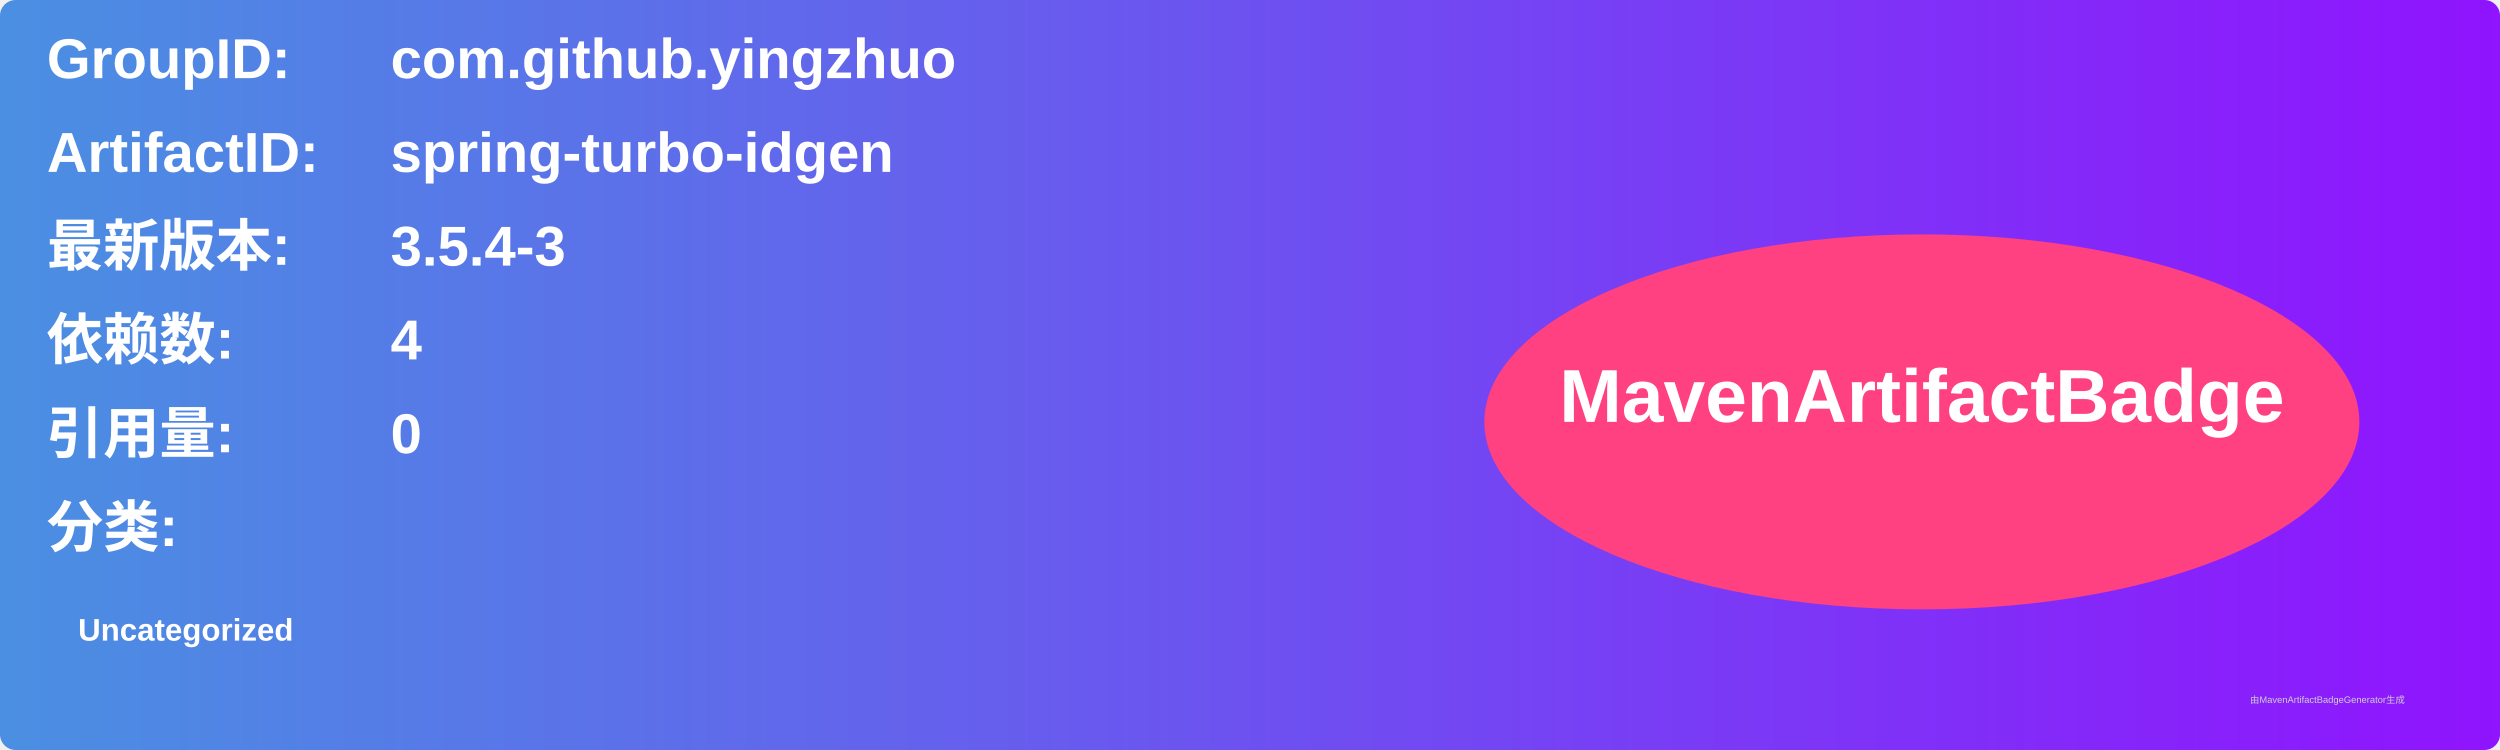
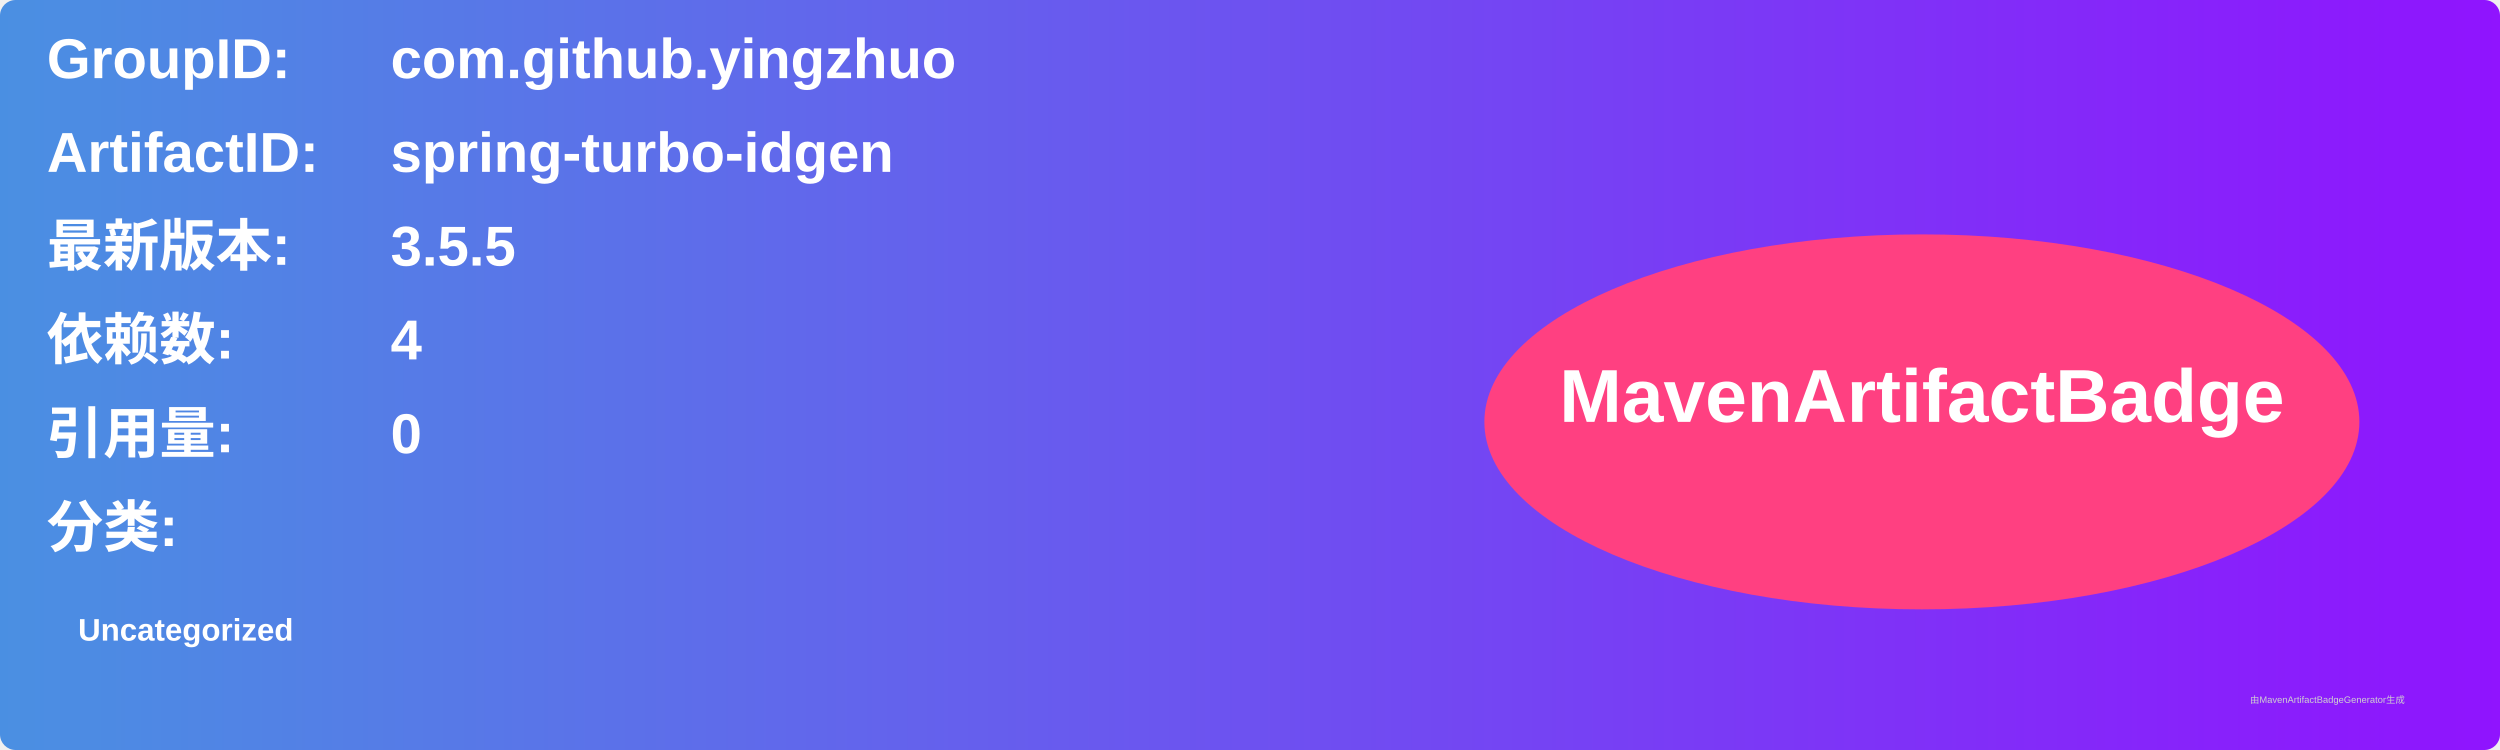
<svg xmlns="http://www.w3.org/2000/svg" width="800" height="240" viewBox="0 0 800 240">
  <linearGradient id="grad" x1="0%" y1="0%" x2="100%" y2="0%">
    <stop offset="0%" stop-color="#4a90e2" />
    <stop offset="100%" stop-color="#9013fe" />
  </linearGradient>
  <rect width="100%" height="100%" rx="5" ry="5" fill="url(#grad)" />
  <g transform="translate(15, 15)">
    <text x="0" y="10" font-family="Arial" font-size="18" fill="white" font-weight="bold" width="260">GroupID:</text>
    <text x="110" y="10" font-family="Arial" font-size="18" fill="white" font-weight="bold" width="460">com.github.yingzhuo</text>
    <text x="0" y="40" font-family="Arial" font-size="18" fill="white" font-weight="bold" width="260">ArtifactID:</text>
    <text x="110" y="40" font-family="Arial" font-size="18" fill="white" font-weight="bold" width="460">spring-turbo-idgen</text>
    <text x="0" y="70" font-family="Arial" font-size="18" fill="white" font-weight="bold">最新版本:</text>
    <text x="110" y="70" font-family="Arial" font-size="18" fill="white" font-weight="bold">
-       <tspan font-weight="bold">3.5.4-3</tspan>
+       <tspan font-weight="bold">3.5.5</tspan>
    </text>
    <text x="0" y="100" font-family="Arial" font-size="18" fill="white" font-weight="bold">依赖数: </text>
    <text x="110" y="100" font-family="Arial" font-size="18" fill="white">
      <tspan font-weight="bold">4</tspan>
    </text>
    <text x="0" y="130" font-family="Arial" font-size="18" fill="white" font-weight="bold">引用量: </text>
    <text x="110" y="130" font-family="Arial" font-size="18" fill="white">
      <tspan font-weight="bold">0</tspan>
    </text>
    <text x="0" y="160" font-family="Arial" font-size="18" fill="white" font-weight="bold">分类:</text>
    <text x="10" y="190" font-family="Arial" font-size="10" fill="white">
      <tspan font-weight="bold">Uncategorized</tspan>
    </text>
    <ellipse cx="600" cy="120" rx="140" ry="60" fill="#ff4081" />
    <text x="600" y="120" text-anchor="middle" font-family="Arial" font-size="24" fill="white" font-weight="bold">MavenArtifactBadge</text>
  </g>
  <text x="720" y="225" font-family="Arial" font-size="3" fill="#d0d0d0">由MavenArtifactBadgeGenerator生成</text>
</svg>
